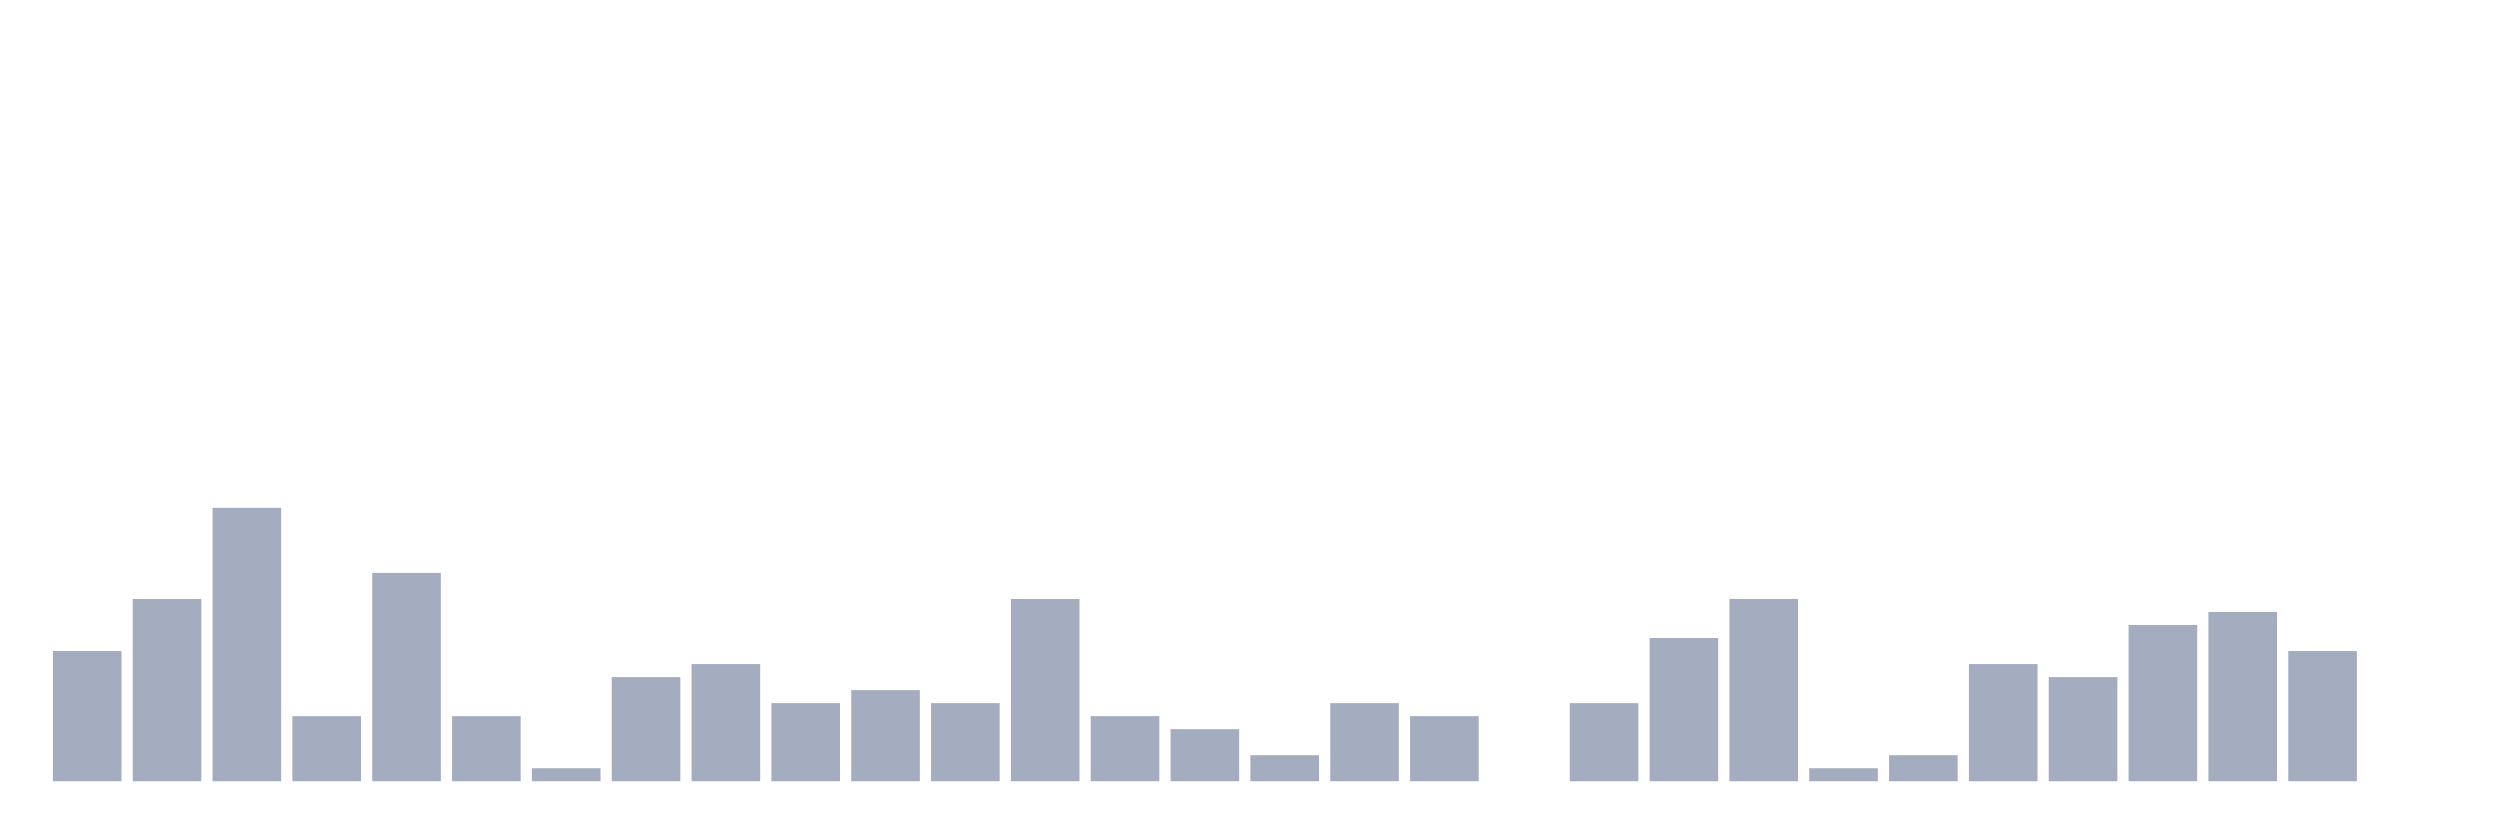
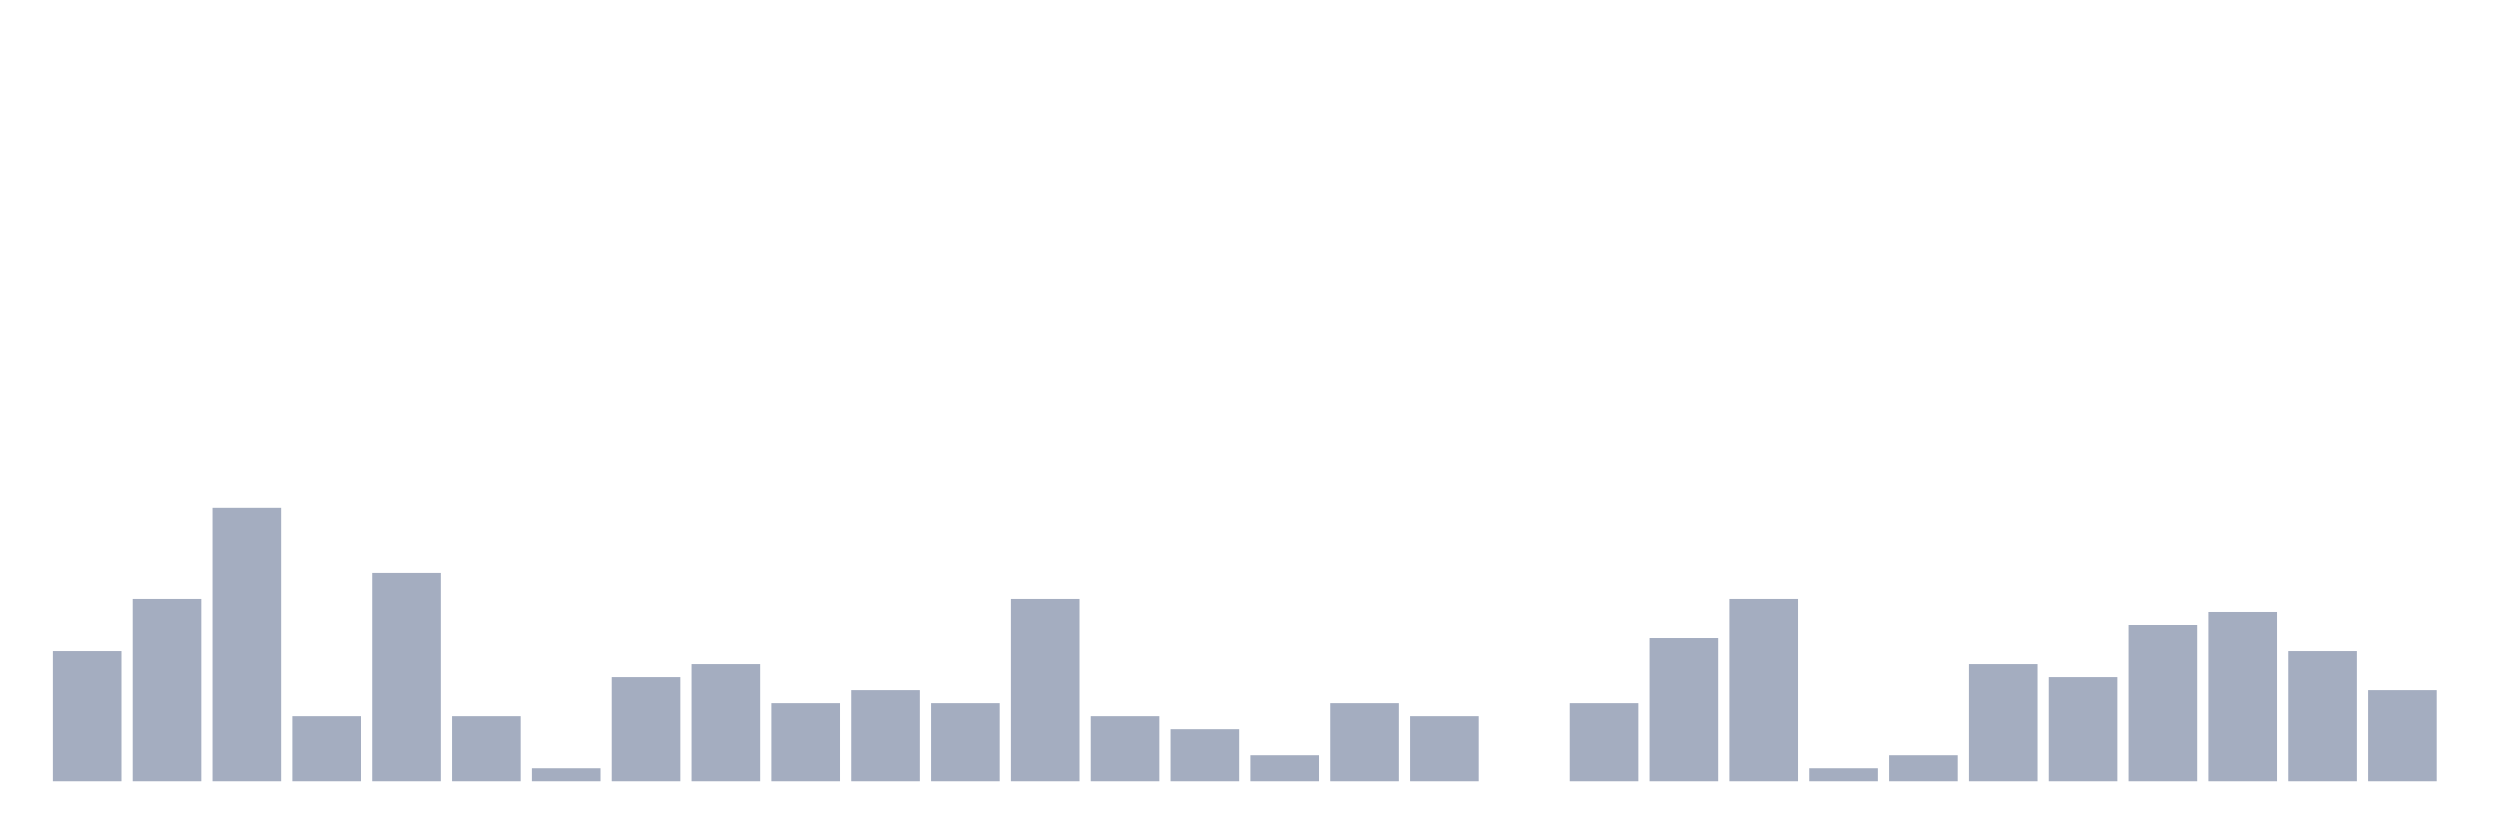
<svg xmlns="http://www.w3.org/2000/svg" viewBox="0 0 480 160">
  <g transform="translate(10,10)">
    <rect class="bar" x="0.153" width="13.175" y="115" height="25" fill="rgb(164,173,192)" />
    <rect class="bar" x="15.482" width="13.175" y="105" height="35" fill="rgb(164,173,192)" />
    <rect class="bar" x="30.81" width="13.175" y="87.5" height="52.5" fill="rgb(164,173,192)" />
    <rect class="bar" x="46.138" width="13.175" y="127.5" height="12.5" fill="rgb(164,173,192)" />
    <rect class="bar" x="61.466" width="13.175" y="100" height="40" fill="rgb(164,173,192)" />
    <rect class="bar" x="76.794" width="13.175" y="127.5" height="12.5" fill="rgb(164,173,192)" />
    <rect class="bar" x="92.123" width="13.175" y="137.5" height="2.5" fill="rgb(164,173,192)" />
    <rect class="bar" x="107.451" width="13.175" y="120" height="20" fill="rgb(164,173,192)" />
    <rect class="bar" x="122.779" width="13.175" y="117.5" height="22.5" fill="rgb(164,173,192)" />
    <rect class="bar" x="138.107" width="13.175" y="125" height="15" fill="rgb(164,173,192)" />
    <rect class="bar" x="153.436" width="13.175" y="122.5" height="17.5" fill="rgb(164,173,192)" />
    <rect class="bar" x="168.764" width="13.175" y="125" height="15" fill="rgb(164,173,192)" />
    <rect class="bar" x="184.092" width="13.175" y="105" height="35" fill="rgb(164,173,192)" />
    <rect class="bar" x="199.42" width="13.175" y="127.5" height="12.5" fill="rgb(164,173,192)" />
    <rect class="bar" x="214.748" width="13.175" y="130" height="10" fill="rgb(164,173,192)" />
    <rect class="bar" x="230.077" width="13.175" y="135" height="5" fill="rgb(164,173,192)" />
    <rect class="bar" x="245.405" width="13.175" y="125" height="15" fill="rgb(164,173,192)" />
    <rect class="bar" x="260.733" width="13.175" y="127.5" height="12.5" fill="rgb(164,173,192)" />
    <rect class="bar" x="276.061" width="13.175" y="140" height="0" fill="rgb(164,173,192)" />
    <rect class="bar" x="291.39" width="13.175" y="125" height="15" fill="rgb(164,173,192)" />
    <rect class="bar" x="306.718" width="13.175" y="112.5" height="27.5" fill="rgb(164,173,192)" />
    <rect class="bar" x="322.046" width="13.175" y="105" height="35" fill="rgb(164,173,192)" />
    <rect class="bar" x="337.374" width="13.175" y="137.5" height="2.5" fill="rgb(164,173,192)" />
    <rect class="bar" x="352.702" width="13.175" y="135" height="5" fill="rgb(164,173,192)" />
    <rect class="bar" x="368.031" width="13.175" y="117.5" height="22.5" fill="rgb(164,173,192)" />
    <rect class="bar" x="383.359" width="13.175" y="120" height="20" fill="rgb(164,173,192)" />
    <rect class="bar" x="398.687" width="13.175" y="110" height="30" fill="rgb(164,173,192)" />
    <rect class="bar" x="414.015" width="13.175" y="107.5" height="32.5" fill="rgb(164,173,192)" />
    <rect class="bar" x="429.344" width="13.175" y="115" height="25" fill="rgb(164,173,192)" />
-     <rect class="bar" x="444.672" width="13.175" y="140" height="0" fill="rgb(164,173,192)" />
+     <rect class="bar" x="444.672" width="13.175" y="122.5" height="17.5" fill="rgb(164,173,192)" />
  </g>
</svg>
